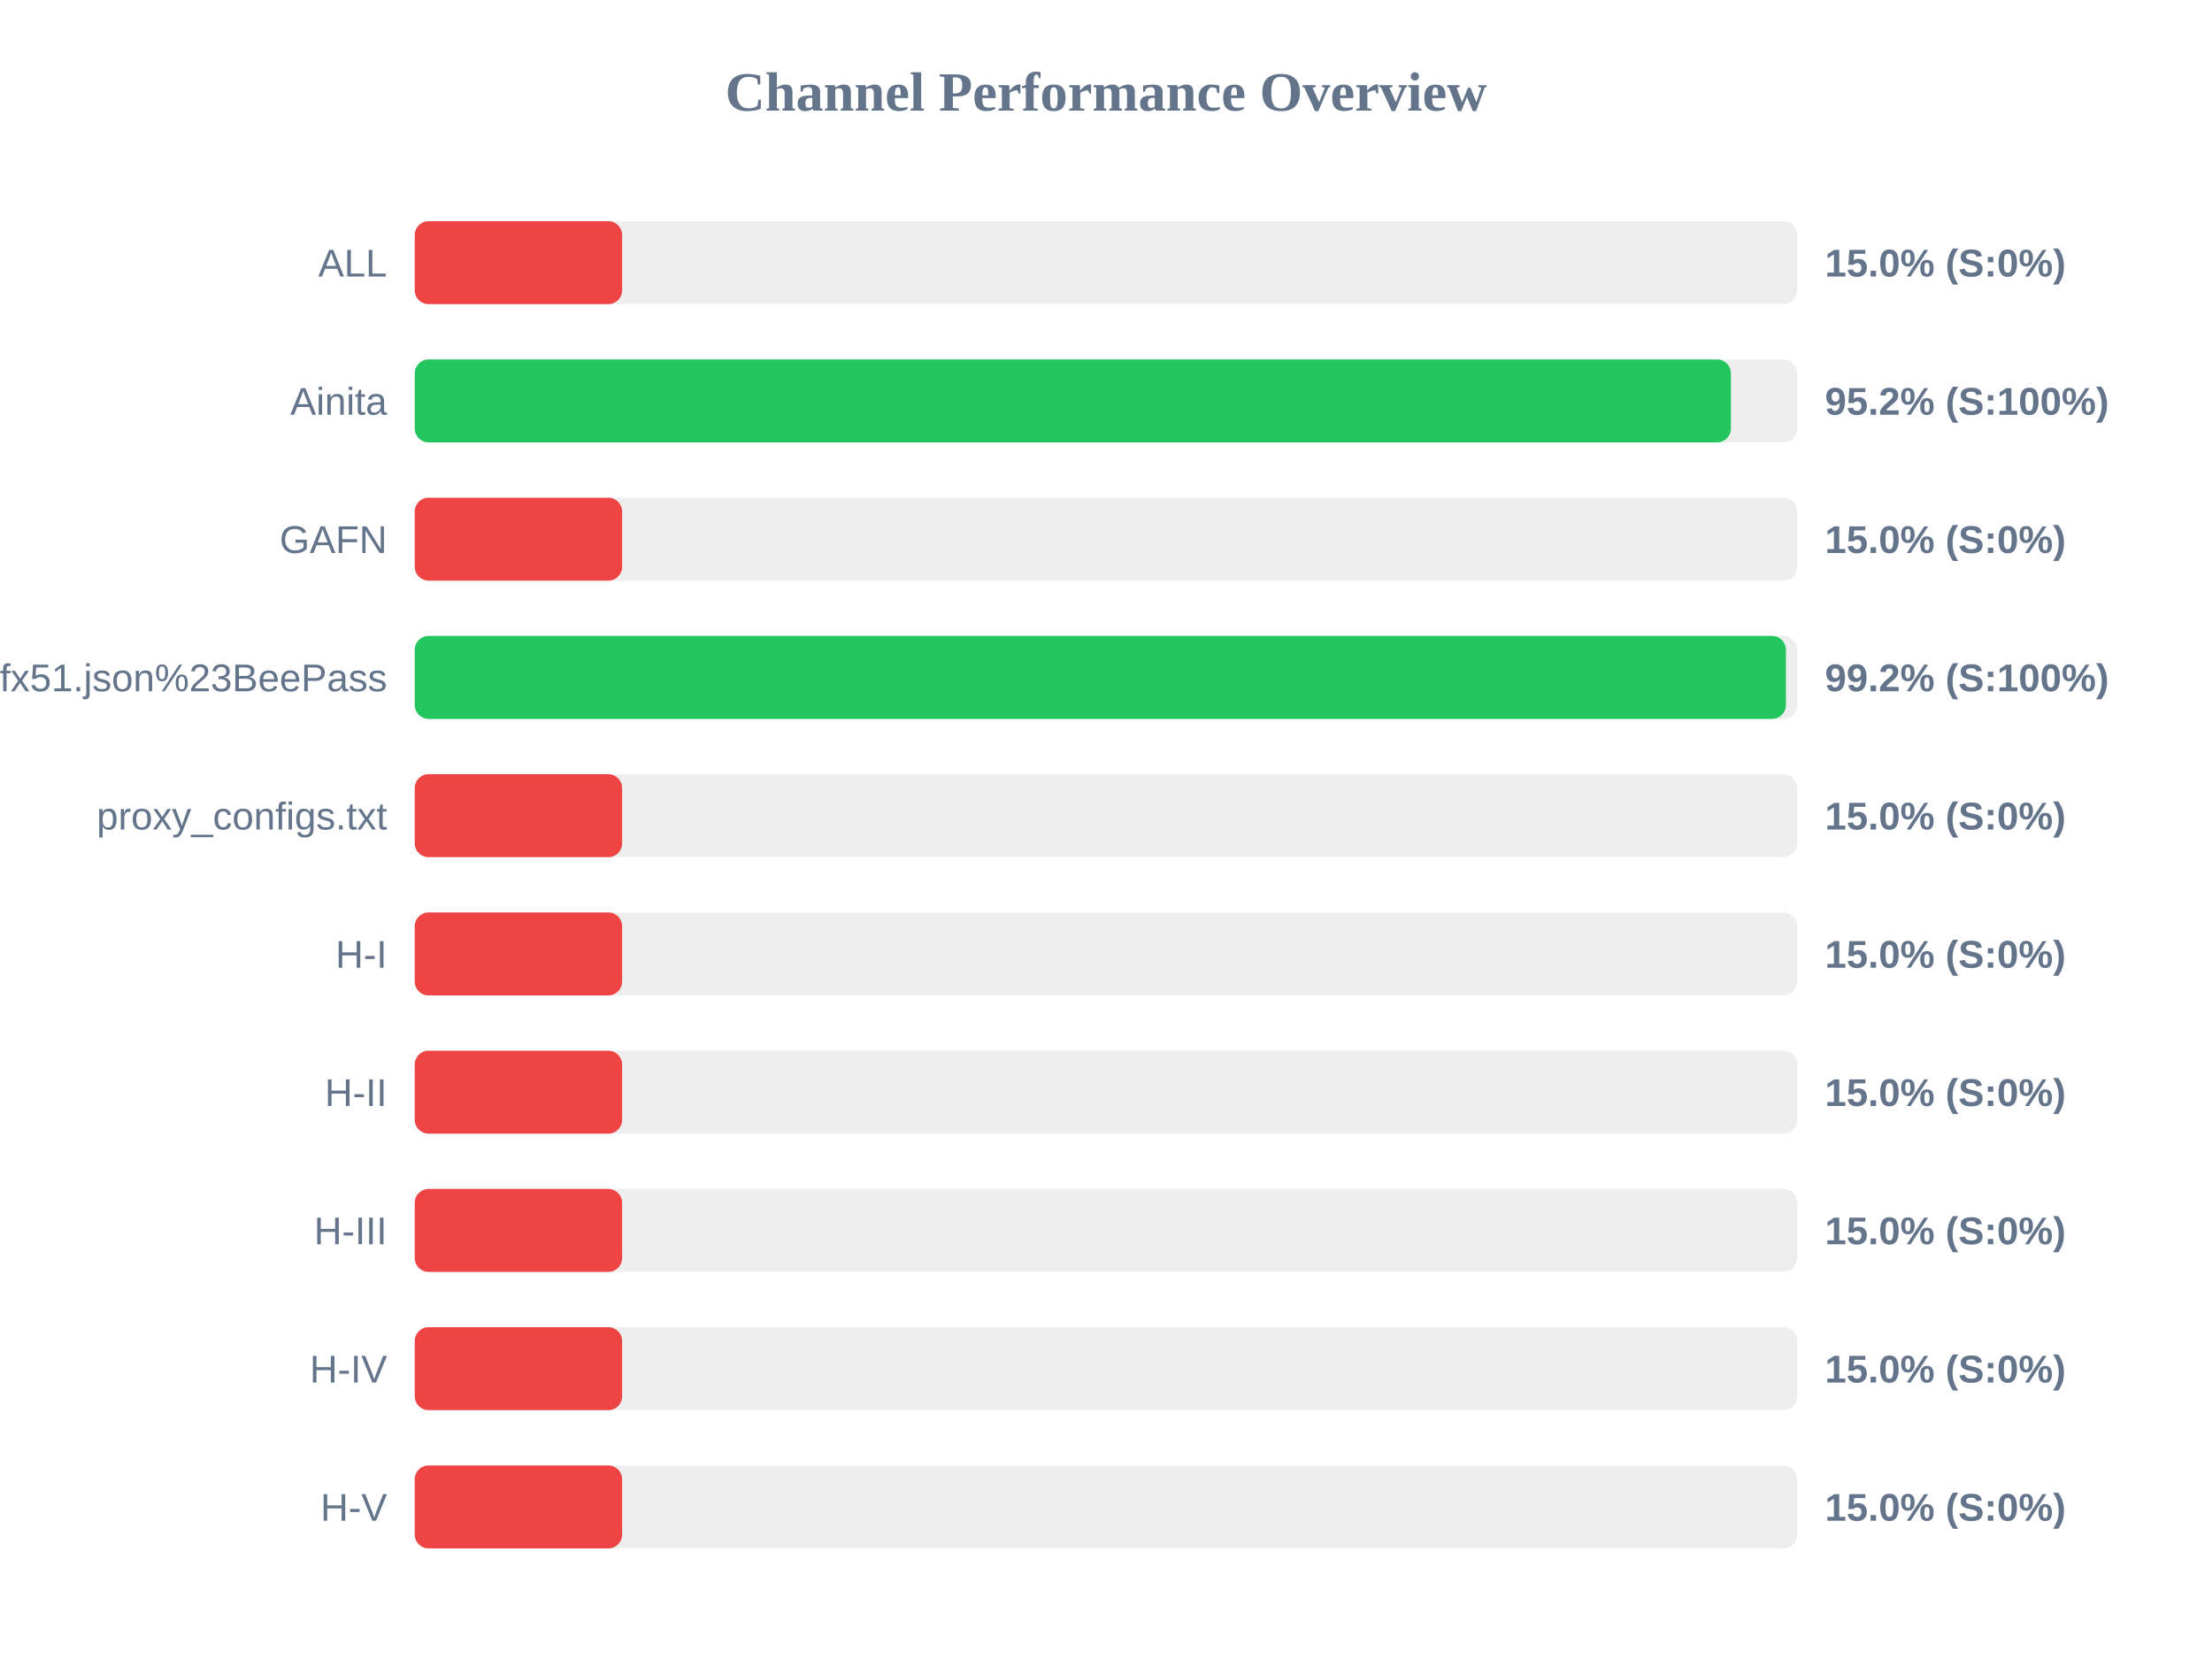
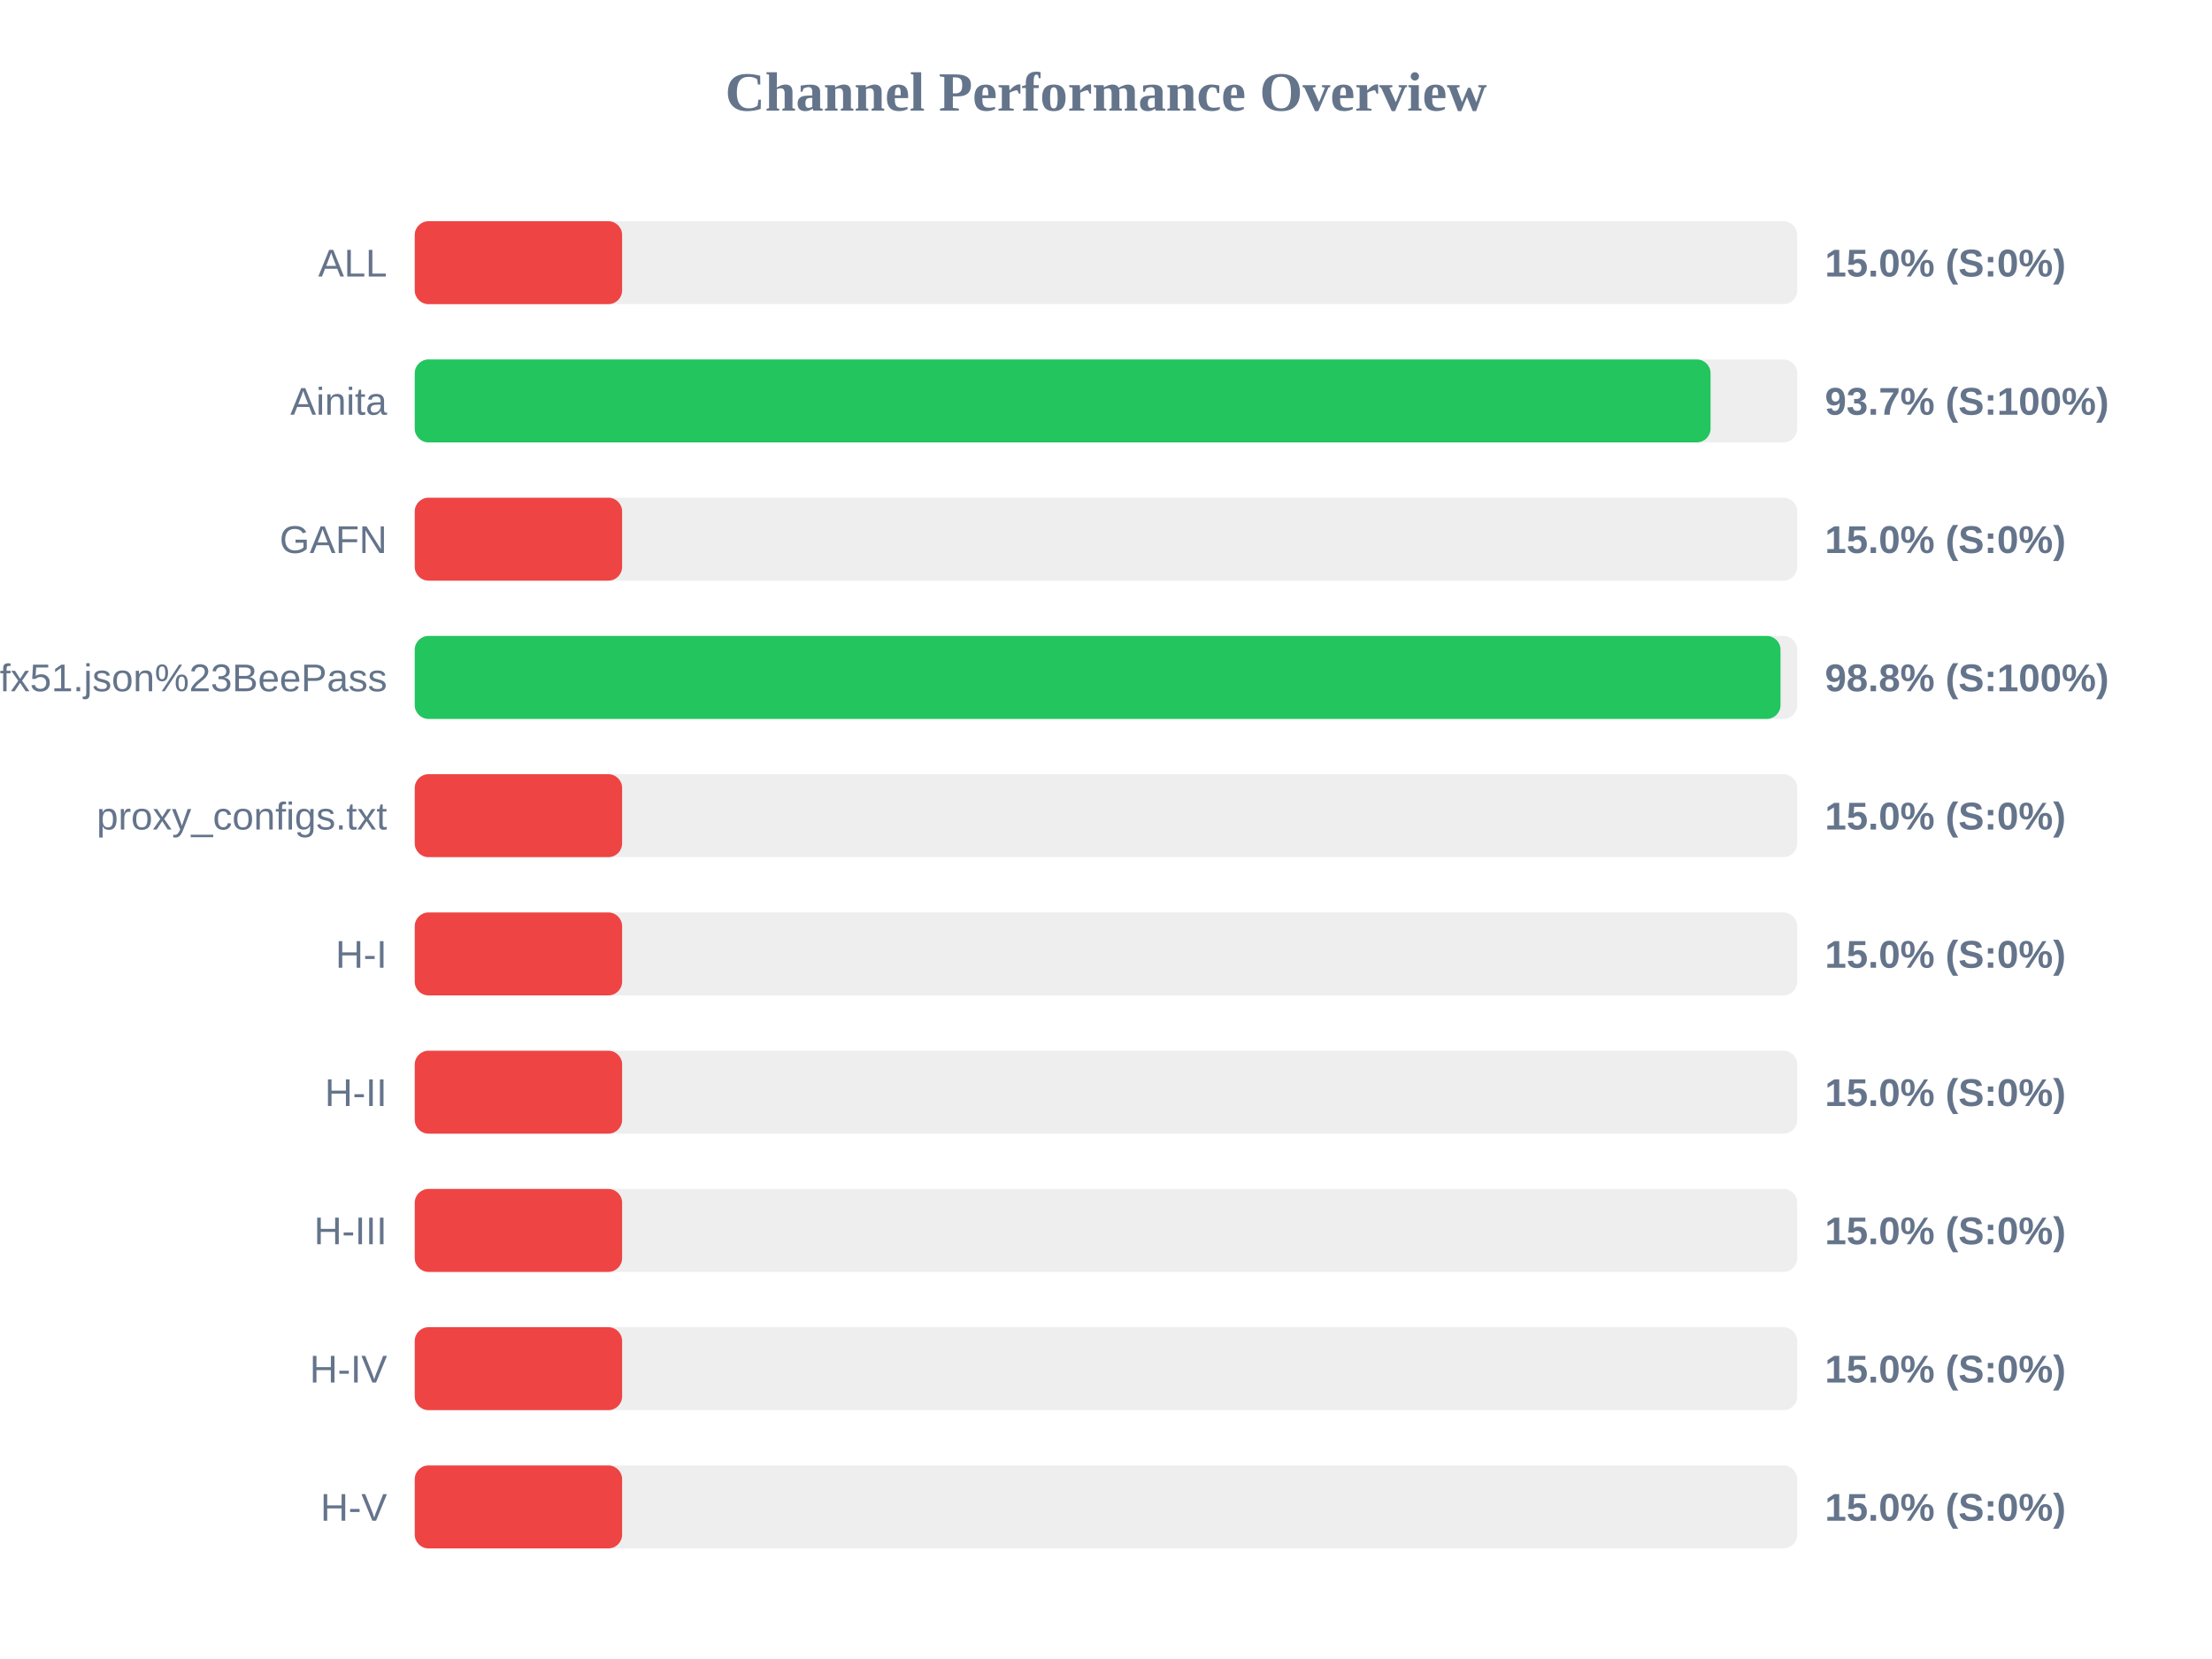
<svg xmlns="http://www.w3.org/2000/svg" width="800" height="600" version="1.1">
  <style>
        .row { font: 14px Arial; fill: #64748b; }
        .score { font: bold 14px Arial; fill: #64748b; }
    </style>
  <text x="400" y="40" text-anchor="middle" font-size="20px" font-weight="bold" fill="#64748b">Channel Performance Overview</text>
  <rect x="150" y="80" width="500" height="30" fill="#eee" rx="5" />
  <rect x="150" y="80" width="75.0" height="30" fill="#ef4444" rx="5" />
  <text x="140" y="100" text-anchor="end" class="row">ALL</text>
  <text x="660" y="100" text-anchor="start" class="score">15.0% (S:0%)</text>
  <rect x="150" y="130" width="500" height="30" fill="#eee" rx="5" />
-   <rect x="150" y="130" width="476.0" height="30" fill="#22c55e" rx="5" />
+   <rect x="150" y="130" width="468.65" height="30" fill="#22c55e" rx="5" />
  <text x="140" y="150" text-anchor="end" class="row">Ainita</text>
-   <text x="660" y="150" text-anchor="start" class="score">95.2% (S:100%)</text>
+   <text x="660" y="150" text-anchor="start" class="score">93.7% (S:100%)</text>
  <rect x="150" y="180" width="500" height="30" fill="#eee" rx="5" />
  <rect x="150" y="180" width="75.0" height="30" fill="#ef4444" rx="5" />
  <text x="140" y="200" text-anchor="end" class="row">GAFN</text>
  <text x="660" y="200" text-anchor="start" class="score">15.0% (S:0%)</text>
  <rect x="150" y="230" width="500" height="30" fill="#eee" rx="5" />
-   <rect x="150" y="230" width="495.9" height="30" fill="#22c55e" rx="5" />
+   <rect x="150" y="230" width="493.95" height="30" fill="#22c55e" rx="5" />
  <text x="140" y="250" text-anchor="end" class="row">sub?s=ssconf%3A%2F%2Fs3.amazonaws.com%2Fbeedynconprd%2Fzf38bv6oxi1nv3wfkpmxyfl8yj5fargza3foantoalu16vznl0ckxx7bgf1ufx51.json%23BeePass</text>
-   <text x="660" y="250" text-anchor="start" class="score">99.2% (S:100%)</text>
+   <text x="660" y="250" text-anchor="start" class="score">98.8% (S:100%)</text>
  <rect x="150" y="280" width="500" height="30" fill="#eee" rx="5" />
  <rect x="150" y="280" width="75.0" height="30" fill="#ef4444" rx="5" />
  <text x="140" y="300" text-anchor="end" class="row">proxy_configs.txt</text>
  <text x="660" y="300" text-anchor="start" class="score">15.0% (S:0%)</text>
  <rect x="150" y="330" width="500" height="30" fill="#eee" rx="5" />
  <rect x="150" y="330" width="75.0" height="30" fill="#ef4444" rx="5" />
  <text x="140" y="350" text-anchor="end" class="row">H-I</text>
  <text x="660" y="350" text-anchor="start" class="score">15.0% (S:0%)</text>
  <rect x="150" y="380" width="500" height="30" fill="#eee" rx="5" />
  <rect x="150" y="380" width="75.0" height="30" fill="#ef4444" rx="5" />
  <text x="140" y="400" text-anchor="end" class="row">H-II</text>
  <text x="660" y="400" text-anchor="start" class="score">15.0% (S:0%)</text>
  <rect x="150" y="430" width="500" height="30" fill="#eee" rx="5" />
  <rect x="150" y="430" width="75.0" height="30" fill="#ef4444" rx="5" />
  <text x="140" y="450" text-anchor="end" class="row">H-III</text>
  <text x="660" y="450" text-anchor="start" class="score">15.0% (S:0%)</text>
  <rect x="150" y="480" width="500" height="30" fill="#eee" rx="5" />
  <rect x="150" y="480" width="75.0" height="30" fill="#ef4444" rx="5" />
  <text x="140" y="500" text-anchor="end" class="row">H-IV</text>
  <text x="660" y="500" text-anchor="start" class="score">15.0% (S:0%)</text>
  <rect x="150" y="530" width="500" height="30" fill="#eee" rx="5" />
  <rect x="150" y="530" width="75.0" height="30" fill="#ef4444" rx="5" />
  <text x="140" y="550" text-anchor="end" class="row">H-V</text>
  <text x="660" y="550" text-anchor="start" class="score">15.0% (S:0%)</text>
</svg>
